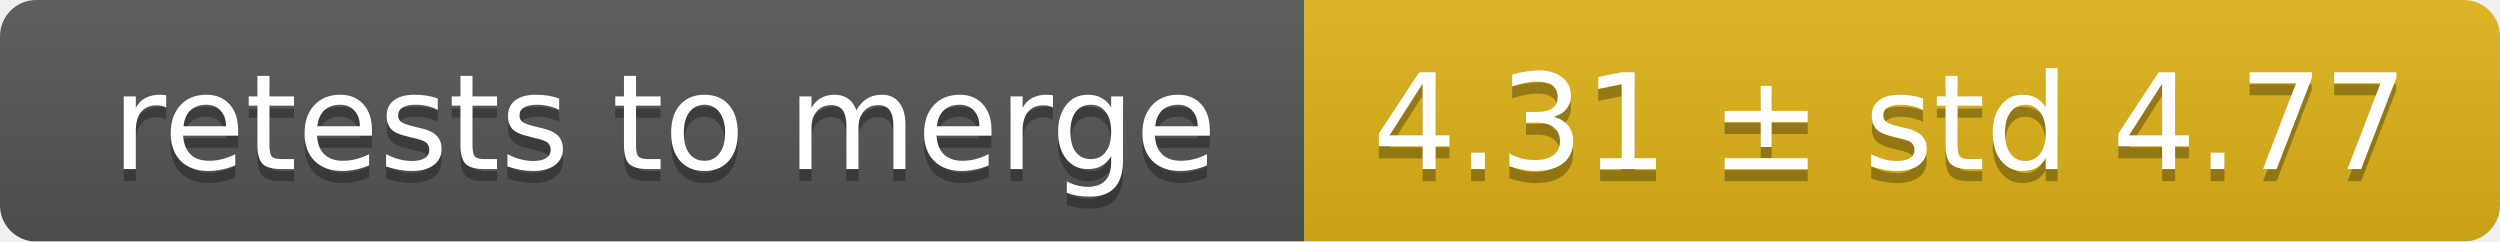
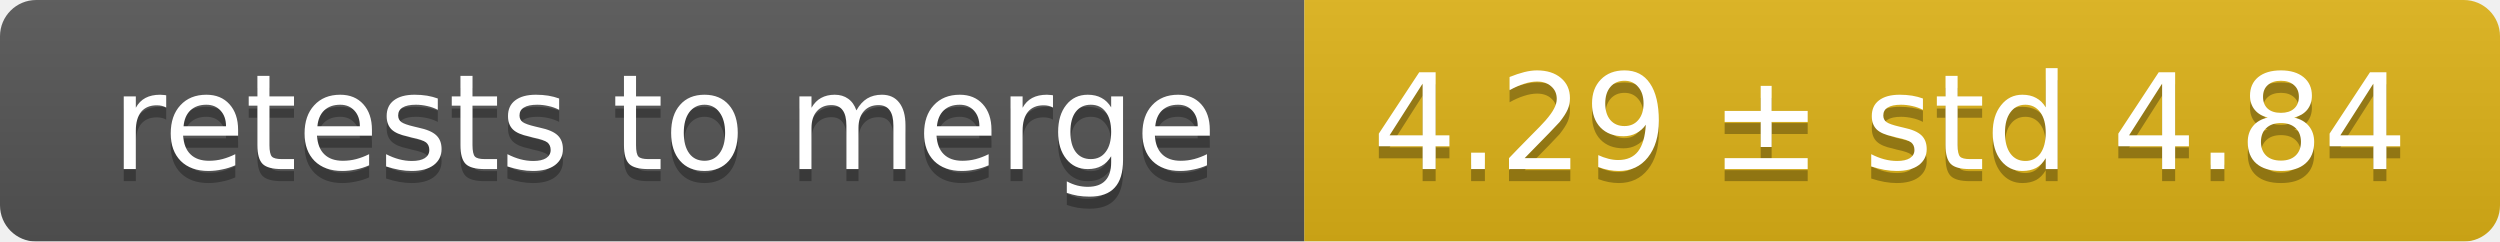
<svg xmlns="http://www.w3.org/2000/svg" width="207" height="20">
  <linearGradient id="smooth" x2="0" y2="100%">
    <stop offset="0" stop-color="#bbb" stop-opacity=".1" />
    <stop offset="1" stop-opacity=".1" />
  </linearGradient>
  <mask id="round">
    <rect width="207" height="20" rx="3" fill="#fff" />
  </mask>
  <g mask="url(#round)">
    <rect width="108" height="20" fill="#555" />
    <rect x="108" width="99" height="20" fill="#dfb317" />
    <rect width="207" height="20" fill="url(#smooth)" />
  </g>
  <g fill="#fff" text-anchor="middle" font-family="DejaVu Sans,Verdana,Geneva,sans-serif" font-size="11">
    <text x="55" y="15" fill="#010101" fill-opacity=".3">retests to merge</text>
    <text x="55" y="14">retests to merge</text>
-     <text x="156.5" y="15" fill="#010101" fill-opacity=".3">4.31 ± std 4.77</text>
-     <text x="156.5" y="14">4.31 ± std 4.77</text>
+     <text x="156.5" y="15" fill="#010101" fill-opacity=".3">4.29 ± std 4.84</text>
+     <text x="156.5" y="14">4.29 ± std 4.84</text>
  </g>
</svg>
